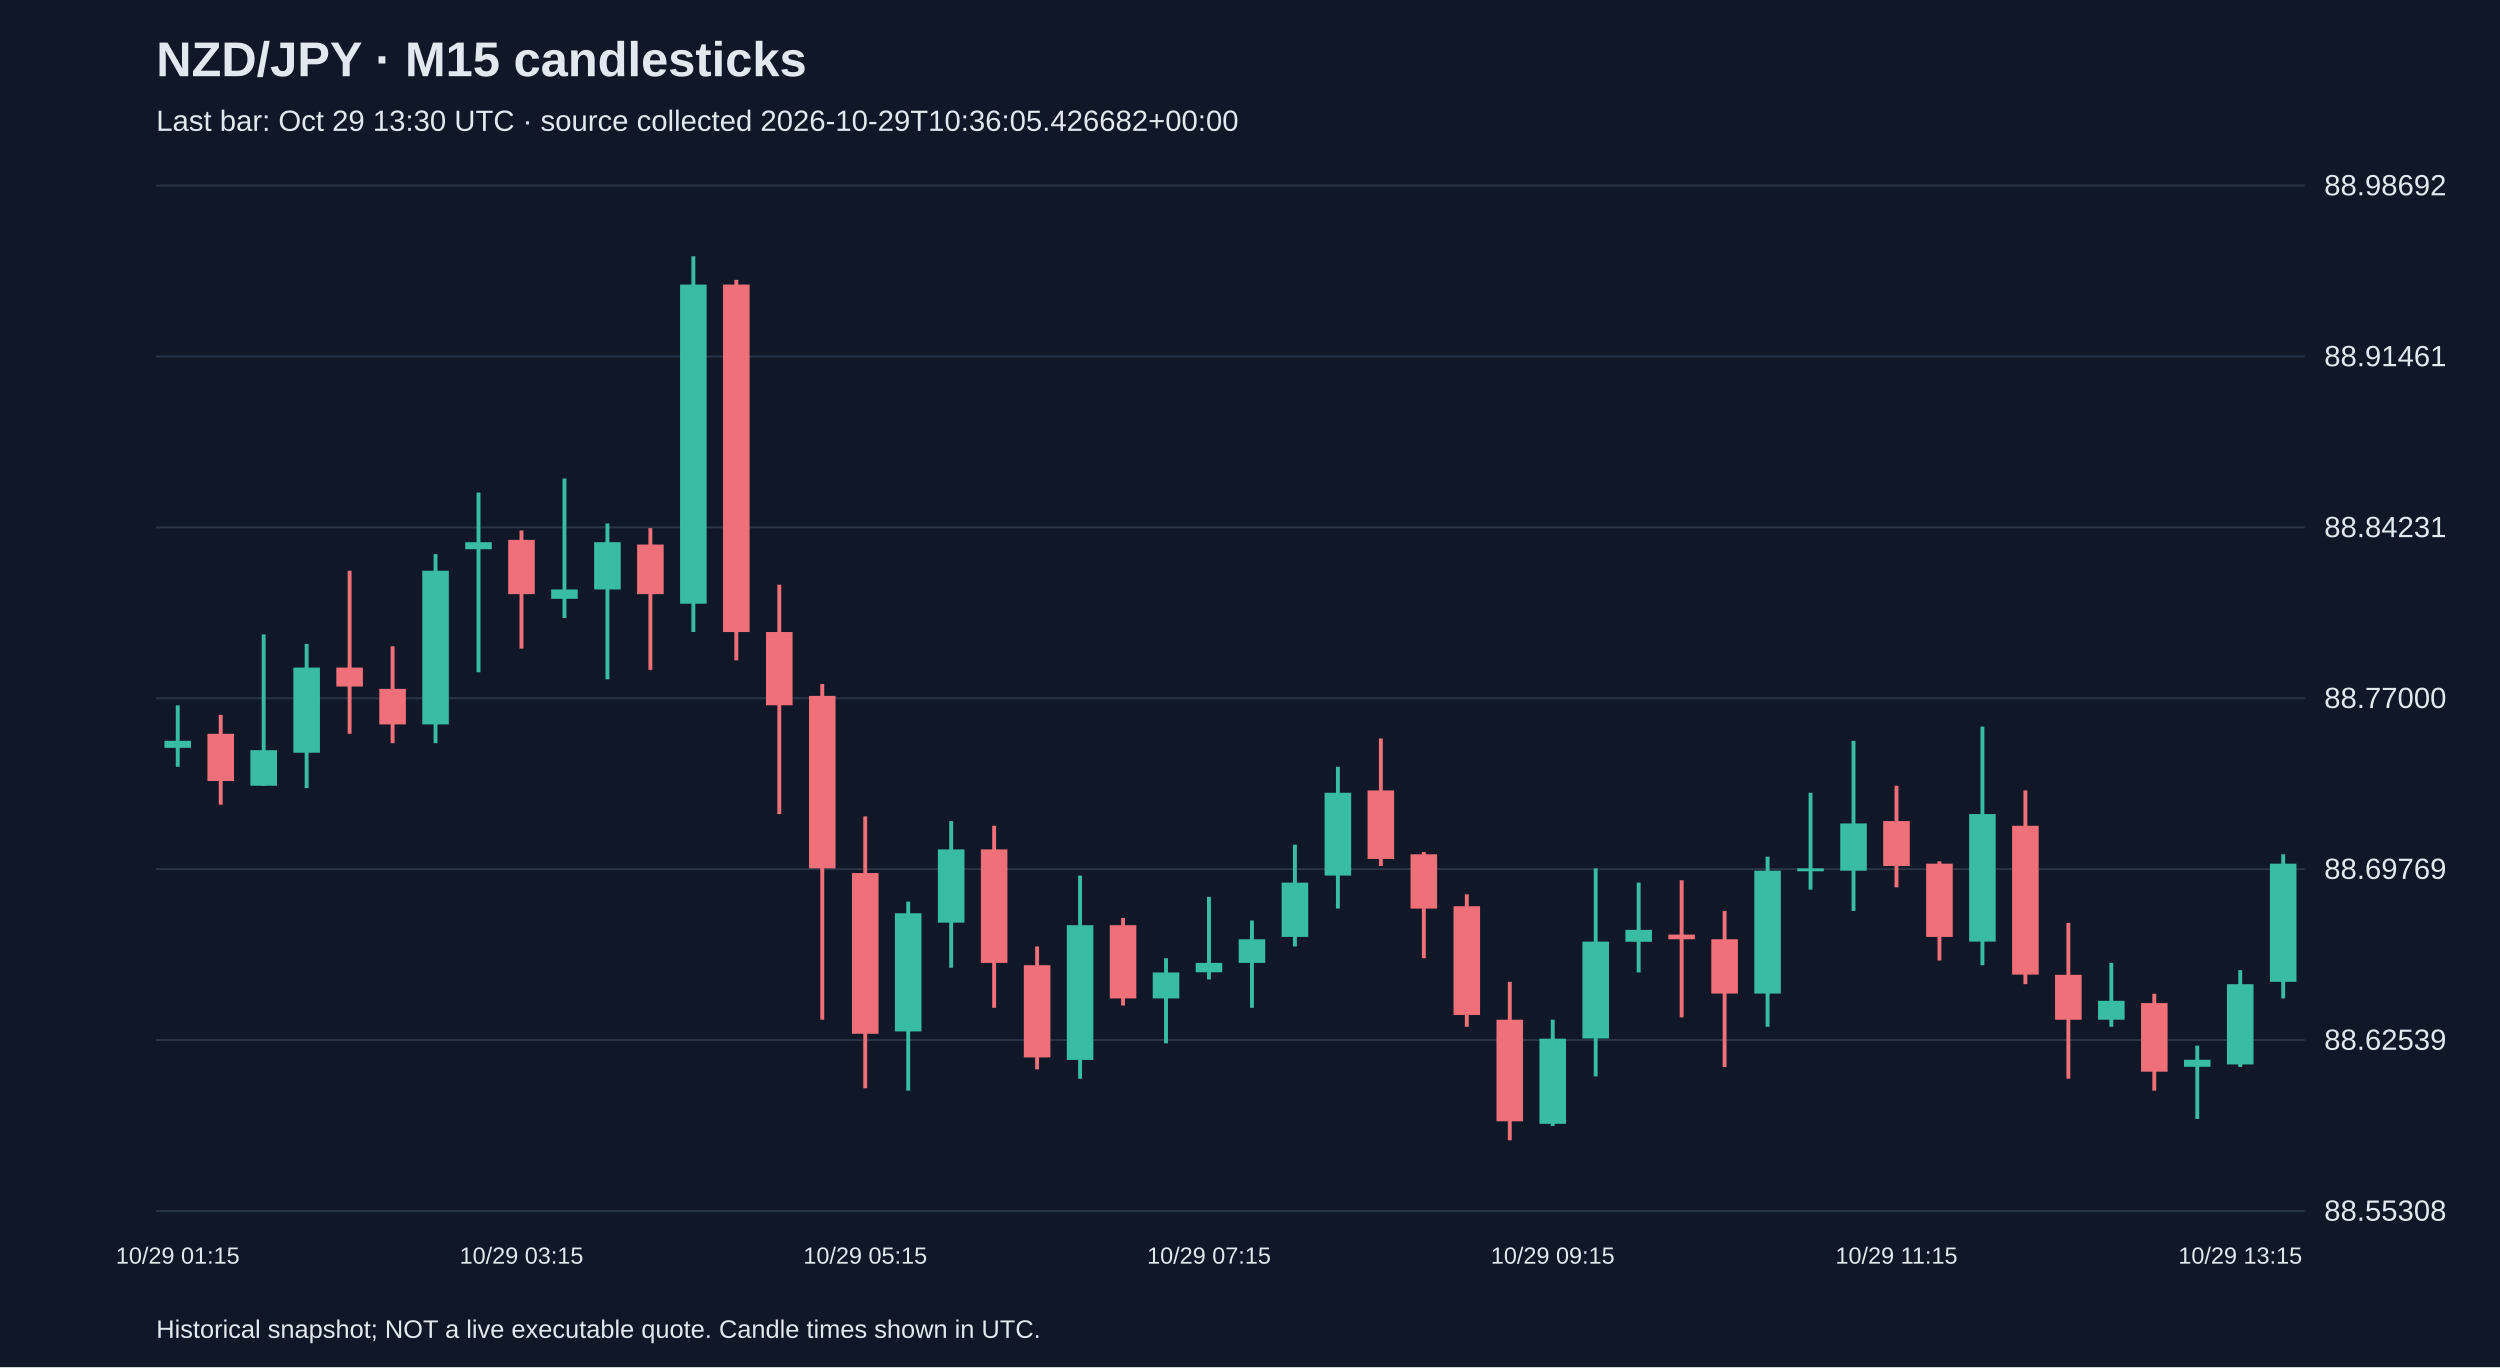
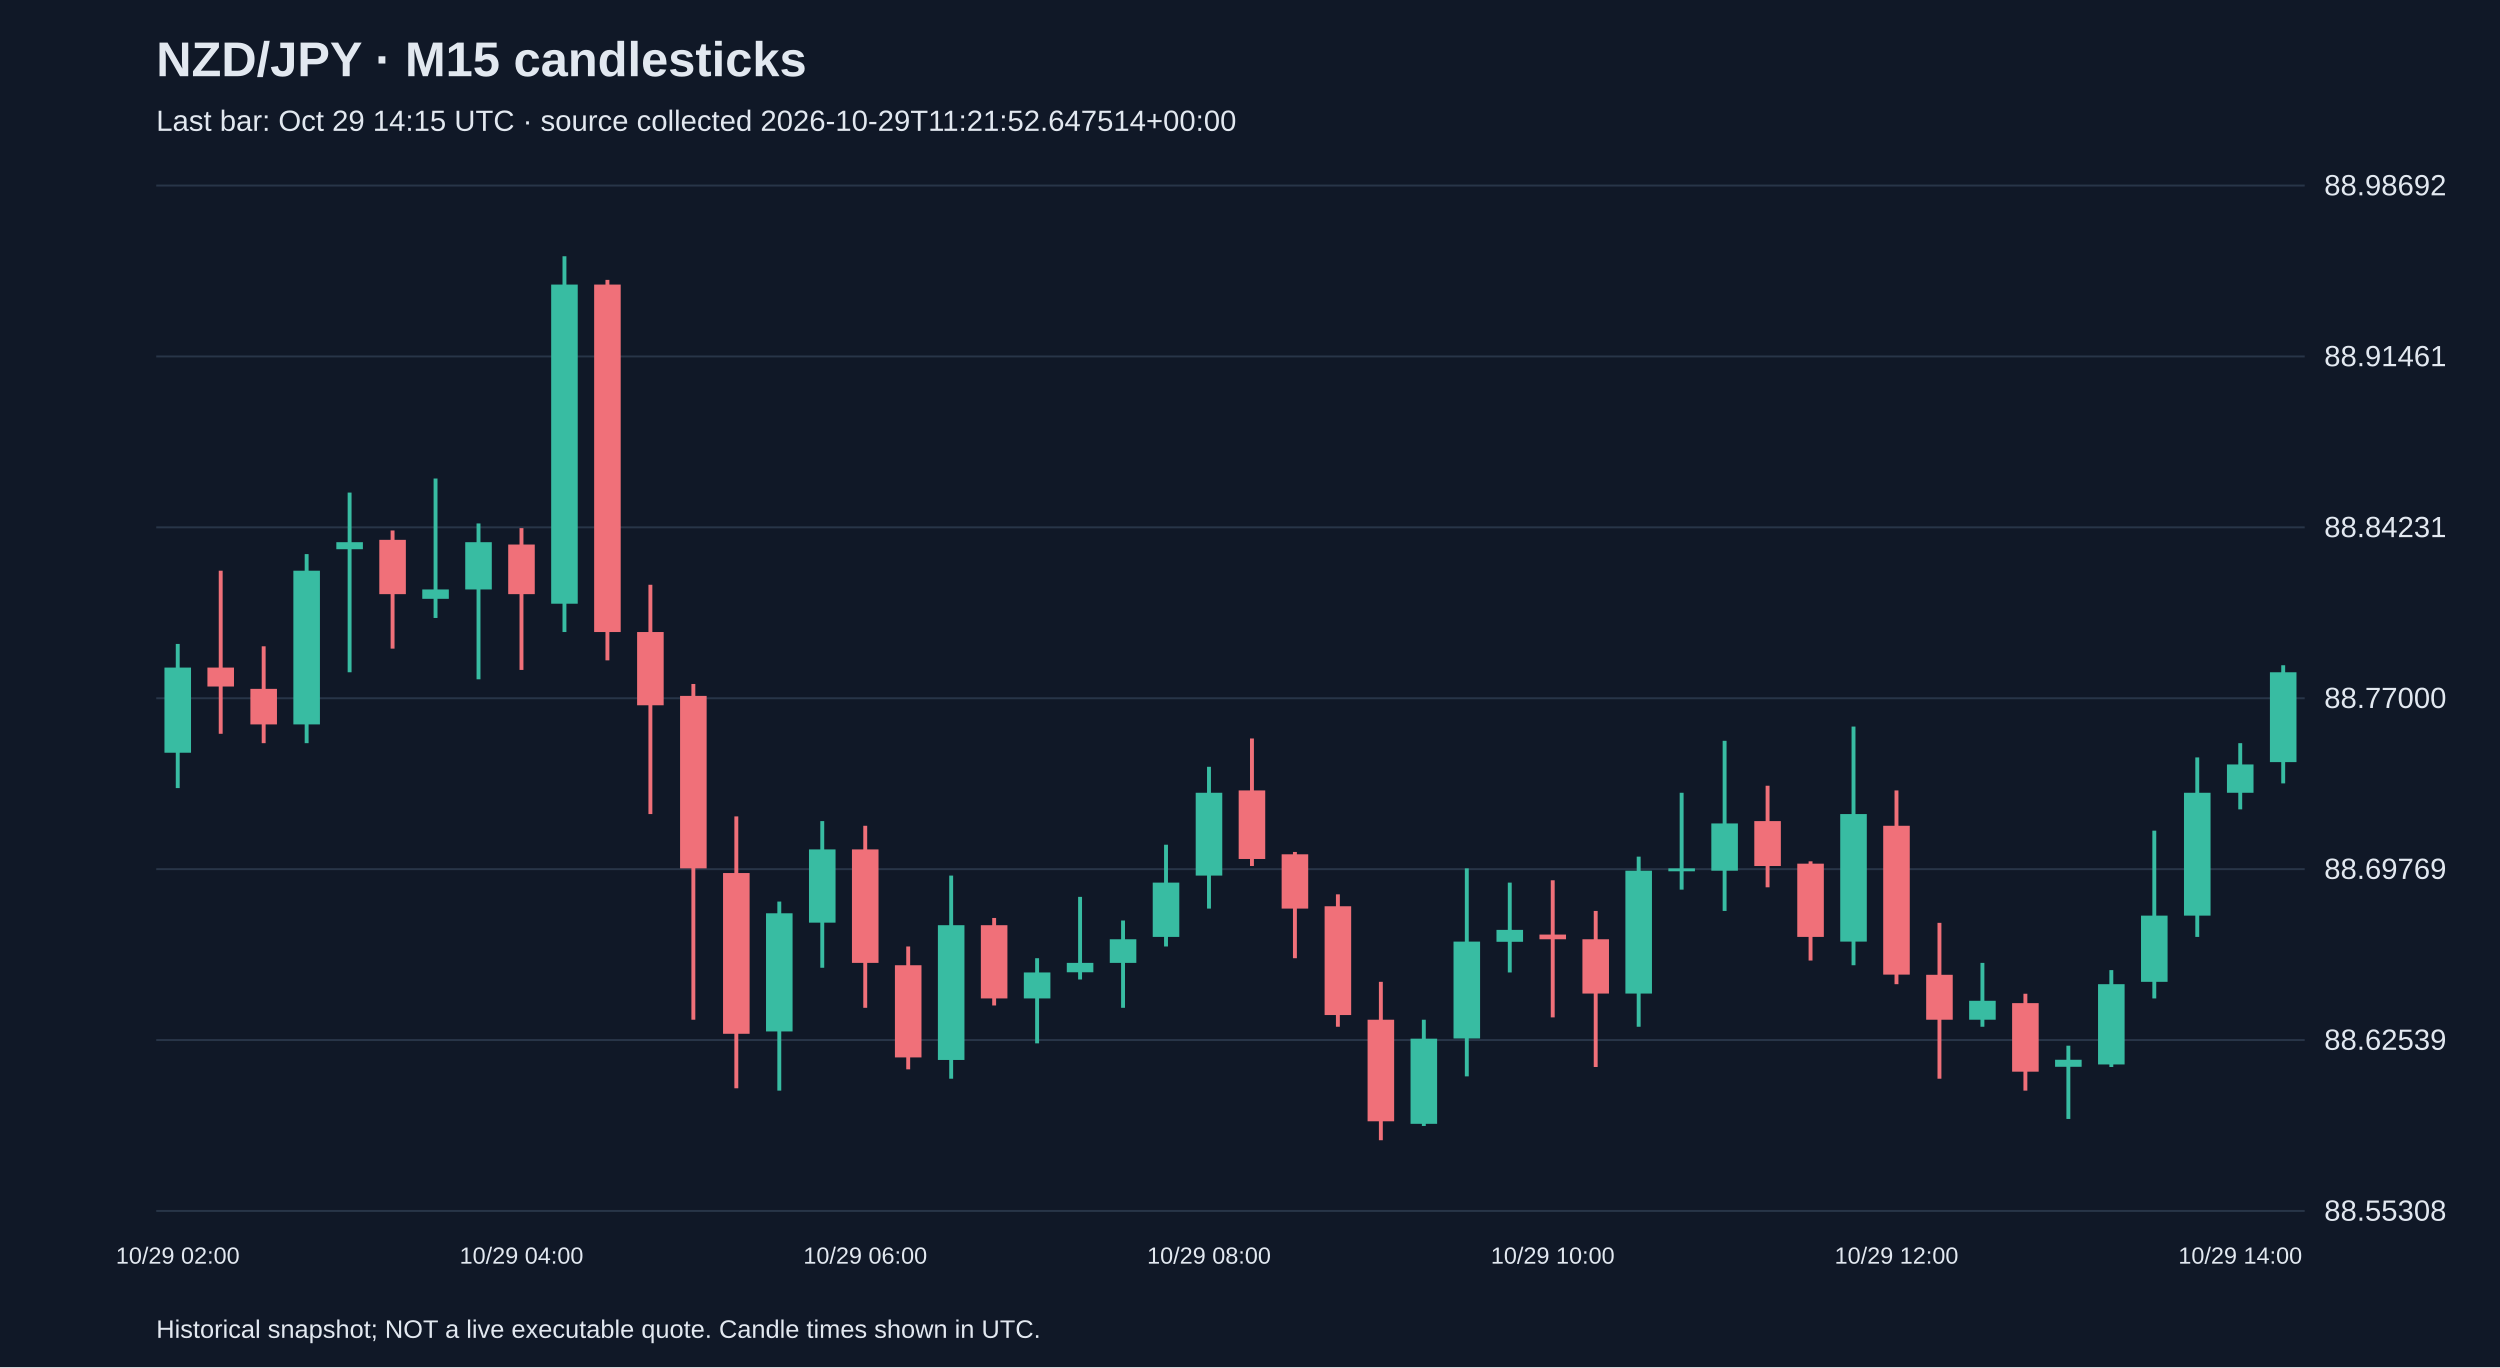
<svg xmlns="http://www.w3.org/2000/svg" viewBox="0 0 1280 700">
  <rect width="100%" height="100%" fill="#101827" />
  <style>text{font-family:Arial,sans-serif;fill:#e2e8f0}</style>
  <text x="80" y="39" font-size="25" font-weight="bold">NZD/JPY · M15 candlesticks</text>
-   <text x="80" y="67" font-size="15" fill="#a6b1c5">Last bar: Oct 29 13:30 UTC · source collected 2026-10-29T10:36:05.426682+00:00</text>
+   <text x="80" y="67" font-size="15" fill="#a6b1c5">Last bar: Oct 29 14:15 UTC · source collected 2026-10-29T11:21:52.647514+00:00</text>
  <line x1="80" y1="620.0" x2="1180" y2="620.0" stroke="#283548" />
  <text x="1190" y="625.0" font-size="15">88.55308</text>
  <line x1="80" y1="532.5" x2="1180" y2="532.5" stroke="#283548" />
  <text x="1190" y="537.5" font-size="15">88.62539</text>
  <line x1="80" y1="445.0" x2="1180" y2="445.0" stroke="#283548" />
  <text x="1190" y="450.0" font-size="15">88.69769</text>
  <line x1="80" y1="357.5" x2="1180" y2="357.5" stroke="#283548" />
  <text x="1190" y="362.5" font-size="15">88.77000</text>
  <line x1="80" y1="270.0" x2="1180" y2="270.0" stroke="#283548" />
  <text x="1190" y="275.0" font-size="15">88.84231</text>
  <line x1="80" y1="182.5" x2="1180" y2="182.5" stroke="#283548" />
  <text x="1190" y="187.5" font-size="15">88.91461</text>
  <line x1="80" y1="95.0" x2="1180" y2="95.0" stroke="#283548" />
  <text x="1190" y="100.0" font-size="15">88.98692</text>
-   <line x1="91.0" y1="361.1" x2="91.0" y2="392.6" stroke="#38bca2" stroke-width="2" />
-   <rect x="84.2" y="379.3" width="13.6" height="3.6" fill="#38bca2" />
-   <text x="91.0" y="647" text-anchor="middle" font-size="12">10/29 01:15</text>
-   <line x1="113.0" y1="366.0" x2="113.0" y2="412.0" stroke="#f07079" stroke-width="2" />
-   <rect x="106.2" y="375.7" width="13.6" height="24.2" fill="#f07079" />
-   <line x1="135.0" y1="324.8" x2="135.0" y2="402.3" stroke="#38bca2" stroke-width="2" />
-   <rect x="128.2" y="384.1" width="13.6" height="18.2" fill="#38bca2" />
-   <line x1="157.0" y1="329.7" x2="157.0" y2="403.5" stroke="#38bca2" stroke-width="2" />
-   <rect x="150.2" y="341.8" width="13.6" height="43.6" fill="#38bca2" />
-   <line x1="179.0" y1="292.2" x2="179.0" y2="375.7" stroke="#f07079" stroke-width="2" />
-   <rect x="172.2" y="341.8" width="13.6" height="9.7" fill="#f07079" />
-   <line x1="201.0" y1="330.9" x2="201.0" y2="380.5" stroke="#f07079" stroke-width="2" />
-   <rect x="194.2" y="352.7" width="13.6" height="18.2" fill="#f07079" />
-   <line x1="223.0" y1="283.7" x2="223.0" y2="380.5" stroke="#38bca2" stroke-width="2" />
-   <rect x="216.2" y="292.2" width="13.6" height="78.7" fill="#38bca2" />
-   <line x1="245.0" y1="252.2" x2="245.0" y2="344.2" stroke="#38bca2" stroke-width="2" />
-   <rect x="238.2" y="277.6" width="13.6" height="3.6" fill="#38bca2" />
-   <line x1="267.0" y1="271.6" x2="267.0" y2="332.1" stroke="#f07079" stroke-width="2" />
-   <rect x="260.2" y="276.4" width="13.6" height="27.8" fill="#f07079" />
-   <text x="267.0" y="647" text-anchor="middle" font-size="12">10/29 03:15</text>
-   <line x1="289.0" y1="245.0" x2="289.0" y2="316.4" stroke="#38bca2" stroke-width="2" />
-   <rect x="282.2" y="301.8" width="13.6" height="4.8" fill="#38bca2" />
-   <line x1="311.0" y1="268.0" x2="311.0" y2="347.8" stroke="#38bca2" stroke-width="2" />
-   <rect x="304.2" y="277.6" width="13.6" height="24.2" fill="#38bca2" />
-   <line x1="333.0" y1="270.4" x2="333.0" y2="343.0" stroke="#f07079" stroke-width="2" />
-   <rect x="326.2" y="278.8" width="13.6" height="25.4" fill="#f07079" />
-   <line x1="355.0" y1="131.2" x2="355.0" y2="323.6" stroke="#38bca2" stroke-width="2" />
-   <rect x="348.2" y="145.7" width="13.6" height="163.4" fill="#38bca2" />
-   <line x1="377.0" y1="143.3" x2="377.0" y2="338.1" stroke="#f07079" stroke-width="2" />
-   <rect x="370.2" y="145.7" width="13.6" height="177.9" fill="#f07079" />
-   <line x1="399.0" y1="299.4" x2="399.0" y2="416.8" stroke="#f07079" stroke-width="2" />
-   <rect x="392.2" y="323.6" width="13.6" height="37.5" fill="#f07079" />
-   <line x1="421.0" y1="350.2" x2="421.0" y2="522.1" stroke="#f07079" stroke-width="2" />
-   <rect x="414.2" y="356.3" width="13.6" height="88.3" fill="#f07079" />
-   <line x1="443.0" y1="418.0" x2="443.0" y2="557.2" stroke="#f07079" stroke-width="2" />
-   <rect x="436.2" y="447.0" width="13.6" height="82.3" fill="#f07079" />
-   <text x="443.0" y="647" text-anchor="middle" font-size="12">10/29 05:15</text>
-   <line x1="465.0" y1="461.6" x2="465.0" y2="558.4" stroke="#38bca2" stroke-width="2" />
-   <rect x="458.2" y="467.6" width="13.6" height="60.5" fill="#38bca2" />
-   <line x1="487.0" y1="420.4" x2="487.0" y2="495.5" stroke="#38bca2" stroke-width="2" />
-   <rect x="480.2" y="434.9" width="13.6" height="37.5" fill="#38bca2" />
-   <line x1="509.0" y1="422.8" x2="509.0" y2="516.0" stroke="#f07079" stroke-width="2" />
-   <rect x="502.2" y="434.9" width="13.6" height="58.1" fill="#f07079" />
-   <line x1="531.0" y1="484.6" x2="531.0" y2="547.5" stroke="#f07079" stroke-width="2" />
-   <rect x="524.2" y="494.2" width="13.6" height="47.2" fill="#f07079" />
-   <line x1="553.0" y1="448.3" x2="553.0" y2="552.3" stroke="#38bca2" stroke-width="2" />
-   <rect x="546.2" y="473.7" width="13.6" height="69.0" fill="#38bca2" />
-   <line x1="575.0" y1="470.0" x2="575.0" y2="514.8" stroke="#f07079" stroke-width="2" />
-   <rect x="568.2" y="473.7" width="13.6" height="37.5" fill="#f07079" />
-   <line x1="597.0" y1="490.6" x2="597.0" y2="534.2" stroke="#38bca2" stroke-width="2" />
-   <rect x="590.2" y="497.9" width="13.6" height="13.3" fill="#38bca2" />
-   <line x1="619.0" y1="459.2" x2="619.0" y2="501.5" stroke="#38bca2" stroke-width="2" />
-   <rect x="612.2" y="493.0" width="13.6" height="4.8" fill="#38bca2" />
-   <text x="619.0" y="647" text-anchor="middle" font-size="12">10/29 07:15</text>
-   <line x1="641.0" y1="471.3" x2="641.0" y2="516.0" stroke="#38bca2" stroke-width="2" />
-   <rect x="634.2" y="480.9" width="13.6" height="12.1" fill="#38bca2" />
-   <line x1="663.0" y1="432.5" x2="663.0" y2="484.6" stroke="#38bca2" stroke-width="2" />
-   <rect x="656.2" y="451.9" width="13.6" height="27.8" fill="#38bca2" />
-   <line x1="685.0" y1="392.6" x2="685.0" y2="465.2" stroke="#38bca2" stroke-width="2" />
-   <rect x="678.2" y="405.9" width="13.6" height="42.4" fill="#38bca2" />
-   <line x1="707.0" y1="378.1" x2="707.0" y2="443.4" stroke="#f07079" stroke-width="2" />
-   <rect x="700.2" y="404.7" width="13.6" height="35.1" fill="#f07079" />
-   <line x1="729.0" y1="436.2" x2="729.0" y2="490.6" stroke="#f07079" stroke-width="2" />
-   <rect x="722.2" y="437.4" width="13.6" height="27.8" fill="#f07079" />
-   <line x1="751.0" y1="457.9" x2="751.0" y2="525.7" stroke="#f07079" stroke-width="2" />
-   <rect x="744.2" y="464.0" width="13.6" height="55.7" fill="#f07079" />
-   <line x1="773.0" y1="502.7" x2="773.0" y2="583.8" stroke="#f07079" stroke-width="2" />
-   <rect x="766.2" y="522.1" width="13.6" height="52.0" fill="#f07079" />
-   <line x1="795.0" y1="522.1" x2="795.0" y2="576.5" stroke="#38bca2" stroke-width="2" />
-   <rect x="788.2" y="531.8" width="13.6" height="43.6" fill="#38bca2" />
-   <text x="795.0" y="647" text-anchor="middle" font-size="12">10/29 09:15</text>
-   <line x1="817.0" y1="444.6" x2="817.0" y2="551.1" stroke="#38bca2" stroke-width="2" />
-   <rect x="810.2" y="482.1" width="13.6" height="49.6" fill="#38bca2" />
-   <line x1="839.0" y1="451.9" x2="839.0" y2="497.9" stroke="#38bca2" stroke-width="2" />
-   <rect x="832.2" y="476.1" width="13.6" height="6.1" fill="#38bca2" />
-   <line x1="861.0" y1="450.7" x2="861.0" y2="520.9" stroke="#f07079" stroke-width="2" />
-   <rect x="854.2" y="478.5" width="13.6" height="2.4" fill="#f07079" />
-   <line x1="883.0" y1="466.4" x2="883.0" y2="546.3" stroke="#f07079" stroke-width="2" />
-   <rect x="876.2" y="480.9" width="13.6" height="27.8" fill="#f07079" />
-   <line x1="905.0" y1="438.6" x2="905.0" y2="525.7" stroke="#38bca2" stroke-width="2" />
-   <rect x="898.2" y="445.8" width="13.6" height="62.9" fill="#38bca2" />
-   <line x1="927.0" y1="405.9" x2="927.0" y2="455.5" stroke="#38bca2" stroke-width="2" />
-   <rect x="920.2" y="444.6" width="13.6" height="1.5" fill="#38bca2" />
-   <line x1="949.0" y1="379.3" x2="949.0" y2="466.4" stroke="#38bca2" stroke-width="2" />
-   <rect x="942.2" y="421.6" width="13.6" height="24.2" fill="#38bca2" />
-   <line x1="971.0" y1="402.3" x2="971.0" y2="454.3" stroke="#f07079" stroke-width="2" />
-   <rect x="964.2" y="420.4" width="13.6" height="23.0" fill="#f07079" />
-   <text x="971.0" y="647" text-anchor="middle" font-size="12">10/29 11:15</text>
-   <line x1="993.0" y1="441.0" x2="993.0" y2="491.8" stroke="#f07079" stroke-width="2" />
-   <rect x="986.2" y="442.2" width="13.6" height="37.5" fill="#f07079" />
-   <line x1="1015.0" y1="372.0" x2="1015.0" y2="494.2" stroke="#38bca2" stroke-width="2" />
-   <rect x="1008.2" y="416.8" width="13.6" height="65.3" fill="#38bca2" />
-   <line x1="1037.0" y1="404.7" x2="1037.0" y2="503.9" stroke="#f07079" stroke-width="2" />
-   <rect x="1030.2" y="422.8" width="13.6" height="76.2" fill="#f07079" />
-   <line x1="1059.0" y1="472.5" x2="1059.0" y2="552.3" stroke="#f07079" stroke-width="2" />
-   <rect x="1052.2" y="499.1" width="13.6" height="23.0" fill="#f07079" />
-   <line x1="1081.0" y1="493.0" x2="1081.0" y2="525.7" stroke="#38bca2" stroke-width="2" />
-   <rect x="1074.2" y="512.4" width="13.6" height="9.7" fill="#38bca2" />
-   <line x1="1103.0" y1="508.8" x2="1103.0" y2="558.4" stroke="#f07079" stroke-width="2" />
-   <rect x="1096.2" y="513.6" width="13.6" height="35.1" fill="#f07079" />
-   <line x1="1125.0" y1="535.4" x2="1125.0" y2="572.9" stroke="#38bca2" stroke-width="2" />
-   <rect x="1118.2" y="542.6" width="13.6" height="3.6" fill="#38bca2" />
-   <line x1="1147.0" y1="496.7" x2="1147.0" y2="546.3" stroke="#38bca2" stroke-width="2" />
-   <rect x="1140.2" y="503.9" width="13.6" height="41.1" fill="#38bca2" />
-   <text x="1147.0" y="647" text-anchor="middle" font-size="12">10/29 13:15</text>
-   <line x1="1169.0" y1="437.4" x2="1169.0" y2="511.2" stroke="#38bca2" stroke-width="2" />
-   <rect x="1162.2" y="442.2" width="13.6" height="60.5" fill="#38bca2" />
+   <line x1="91.0" y1="329.7" x2="91.0" y2="403.5" stroke="#38bca2" stroke-width="2" />
+   <rect x="84.2" y="341.8" width="13.6" height="43.6" fill="#38bca2" />
+   <text x="91.0" y="647" text-anchor="middle" font-size="12">10/29 02:00</text>
+   <line x1="113.0" y1="292.2" x2="113.0" y2="375.7" stroke="#f07079" stroke-width="2" />
+   <rect x="106.2" y="341.8" width="13.6" height="9.7" fill="#f07079" />
+   <line x1="135.0" y1="330.9" x2="135.0" y2="380.5" stroke="#f07079" stroke-width="2" />
+   <rect x="128.2" y="352.7" width="13.6" height="18.2" fill="#f07079" />
+   <line x1="157.0" y1="283.7" x2="157.0" y2="380.5" stroke="#38bca2" stroke-width="2" />
+   <rect x="150.2" y="292.2" width="13.6" height="78.7" fill="#38bca2" />
+   <line x1="179.0" y1="252.2" x2="179.0" y2="344.2" stroke="#38bca2" stroke-width="2" />
+   <rect x="172.2" y="277.6" width="13.6" height="3.6" fill="#38bca2" />
+   <line x1="201.0" y1="271.6" x2="201.0" y2="332.1" stroke="#f07079" stroke-width="2" />
+   <rect x="194.2" y="276.4" width="13.6" height="27.8" fill="#f07079" />
+   <line x1="223.0" y1="245.0" x2="223.0" y2="316.4" stroke="#38bca2" stroke-width="2" />
+   <rect x="216.2" y="301.8" width="13.6" height="4.8" fill="#38bca2" />
+   <line x1="245.0" y1="268.0" x2="245.0" y2="347.8" stroke="#38bca2" stroke-width="2" />
+   <rect x="238.2" y="277.6" width="13.6" height="24.2" fill="#38bca2" />
+   <line x1="267.0" y1="270.4" x2="267.0" y2="343.0" stroke="#f07079" stroke-width="2" />
+   <rect x="260.2" y="278.8" width="13.6" height="25.4" fill="#f07079" />
+   <text x="267.0" y="647" text-anchor="middle" font-size="12">10/29 04:00</text>
+   <line x1="289.0" y1="131.2" x2="289.0" y2="323.6" stroke="#38bca2" stroke-width="2" />
+   <rect x="282.2" y="145.7" width="13.6" height="163.4" fill="#38bca2" />
+   <line x1="311.0" y1="143.3" x2="311.0" y2="338.1" stroke="#f07079" stroke-width="2" />
+   <rect x="304.2" y="145.7" width="13.6" height="177.9" fill="#f07079" />
+   <line x1="333.0" y1="299.4" x2="333.0" y2="416.8" stroke="#f07079" stroke-width="2" />
+   <rect x="326.2" y="323.6" width="13.6" height="37.5" fill="#f07079" />
+   <line x1="355.0" y1="350.2" x2="355.0" y2="522.1" stroke="#f07079" stroke-width="2" />
+   <rect x="348.2" y="356.3" width="13.6" height="88.3" fill="#f07079" />
+   <line x1="377.0" y1="418.0" x2="377.0" y2="557.2" stroke="#f07079" stroke-width="2" />
+   <rect x="370.2" y="447.0" width="13.6" height="82.3" fill="#f07079" />
+   <line x1="399.0" y1="461.6" x2="399.0" y2="558.4" stroke="#38bca2" stroke-width="2" />
+   <rect x="392.2" y="467.6" width="13.6" height="60.5" fill="#38bca2" />
+   <line x1="421.0" y1="420.4" x2="421.0" y2="495.5" stroke="#38bca2" stroke-width="2" />
+   <rect x="414.2" y="434.9" width="13.6" height="37.5" fill="#38bca2" />
+   <line x1="443.0" y1="422.8" x2="443.0" y2="516.0" stroke="#f07079" stroke-width="2" />
+   <rect x="436.2" y="434.9" width="13.6" height="58.1" fill="#f07079" />
+   <text x="443.0" y="647" text-anchor="middle" font-size="12">10/29 06:00</text>
+   <line x1="465.0" y1="484.6" x2="465.0" y2="547.5" stroke="#f07079" stroke-width="2" />
+   <rect x="458.2" y="494.2" width="13.6" height="47.2" fill="#f07079" />
+   <line x1="487.0" y1="448.3" x2="487.0" y2="552.3" stroke="#38bca2" stroke-width="2" />
+   <rect x="480.2" y="473.7" width="13.6" height="69.0" fill="#38bca2" />
+   <line x1="509.0" y1="470.0" x2="509.0" y2="514.8" stroke="#f07079" stroke-width="2" />
+   <rect x="502.2" y="473.7" width="13.6" height="37.5" fill="#f07079" />
+   <line x1="531.0" y1="490.6" x2="531.0" y2="534.2" stroke="#38bca2" stroke-width="2" />
+   <rect x="524.2" y="497.9" width="13.6" height="13.3" fill="#38bca2" />
+   <line x1="553.0" y1="459.2" x2="553.0" y2="501.5" stroke="#38bca2" stroke-width="2" />
+   <rect x="546.2" y="493.0" width="13.6" height="4.8" fill="#38bca2" />
+   <line x1="575.0" y1="471.3" x2="575.0" y2="516.0" stroke="#38bca2" stroke-width="2" />
+   <rect x="568.2" y="480.9" width="13.6" height="12.1" fill="#38bca2" />
+   <line x1="597.0" y1="432.5" x2="597.0" y2="484.6" stroke="#38bca2" stroke-width="2" />
+   <rect x="590.2" y="451.9" width="13.6" height="27.8" fill="#38bca2" />
+   <line x1="619.0" y1="392.6" x2="619.0" y2="465.2" stroke="#38bca2" stroke-width="2" />
+   <rect x="612.2" y="405.9" width="13.6" height="42.4" fill="#38bca2" />
+   <text x="619.0" y="647" text-anchor="middle" font-size="12">10/29 08:00</text>
+   <line x1="641.0" y1="378.1" x2="641.0" y2="443.4" stroke="#f07079" stroke-width="2" />
+   <rect x="634.2" y="404.7" width="13.6" height="35.1" fill="#f07079" />
+   <line x1="663.0" y1="436.2" x2="663.0" y2="490.6" stroke="#f07079" stroke-width="2" />
+   <rect x="656.2" y="437.4" width="13.6" height="27.8" fill="#f07079" />
+   <line x1="685.0" y1="457.9" x2="685.0" y2="525.7" stroke="#f07079" stroke-width="2" />
+   <rect x="678.2" y="464.0" width="13.6" height="55.7" fill="#f07079" />
+   <line x1="707.0" y1="502.7" x2="707.0" y2="583.8" stroke="#f07079" stroke-width="2" />
+   <rect x="700.2" y="522.1" width="13.6" height="52.0" fill="#f07079" />
+   <line x1="729.0" y1="522.1" x2="729.0" y2="576.5" stroke="#38bca2" stroke-width="2" />
+   <rect x="722.2" y="531.8" width="13.6" height="43.6" fill="#38bca2" />
+   <line x1="751.0" y1="444.6" x2="751.0" y2="551.1" stroke="#38bca2" stroke-width="2" />
+   <rect x="744.2" y="482.1" width="13.6" height="49.6" fill="#38bca2" />
+   <line x1="773.0" y1="451.9" x2="773.0" y2="497.9" stroke="#38bca2" stroke-width="2" />
+   <rect x="766.2" y="476.1" width="13.6" height="6.1" fill="#38bca2" />
+   <line x1="795.0" y1="450.7" x2="795.0" y2="520.9" stroke="#f07079" stroke-width="2" />
+   <rect x="788.2" y="478.5" width="13.6" height="2.4" fill="#f07079" />
+   <text x="795.0" y="647" text-anchor="middle" font-size="12">10/29 10:00</text>
+   <line x1="817.0" y1="466.4" x2="817.0" y2="546.3" stroke="#f07079" stroke-width="2" />
+   <rect x="810.2" y="480.9" width="13.6" height="27.8" fill="#f07079" />
+   <line x1="839.0" y1="438.6" x2="839.0" y2="525.7" stroke="#38bca2" stroke-width="2" />
+   <rect x="832.2" y="445.8" width="13.6" height="62.9" fill="#38bca2" />
+   <line x1="861.0" y1="405.9" x2="861.0" y2="455.5" stroke="#38bca2" stroke-width="2" />
+   <rect x="854.2" y="444.6" width="13.6" height="1.5" fill="#38bca2" />
+   <line x1="883.0" y1="379.3" x2="883.0" y2="466.4" stroke="#38bca2" stroke-width="2" />
+   <rect x="876.2" y="421.6" width="13.6" height="24.2" fill="#38bca2" />
+   <line x1="905.0" y1="402.3" x2="905.0" y2="454.3" stroke="#f07079" stroke-width="2" />
+   <rect x="898.2" y="420.4" width="13.6" height="23.0" fill="#f07079" />
+   <line x1="927.0" y1="441.0" x2="927.0" y2="491.8" stroke="#f07079" stroke-width="2" />
+   <rect x="920.2" y="442.2" width="13.6" height="37.5" fill="#f07079" />
+   <line x1="949.0" y1="372.0" x2="949.0" y2="494.2" stroke="#38bca2" stroke-width="2" />
+   <rect x="942.2" y="416.8" width="13.6" height="65.3" fill="#38bca2" />
+   <line x1="971.0" y1="404.7" x2="971.0" y2="503.9" stroke="#f07079" stroke-width="2" />
+   <rect x="964.2" y="422.8" width="13.6" height="76.2" fill="#f07079" />
+   <text x="971.0" y="647" text-anchor="middle" font-size="12">10/29 12:00</text>
+   <line x1="993.0" y1="472.5" x2="993.0" y2="552.3" stroke="#f07079" stroke-width="2" />
+   <rect x="986.2" y="499.1" width="13.6" height="23.0" fill="#f07079" />
+   <line x1="1015.0" y1="493.0" x2="1015.0" y2="525.7" stroke="#38bca2" stroke-width="2" />
+   <rect x="1008.2" y="512.4" width="13.6" height="9.7" fill="#38bca2" />
+   <line x1="1037.0" y1="508.8" x2="1037.0" y2="558.4" stroke="#f07079" stroke-width="2" />
+   <rect x="1030.2" y="513.6" width="13.6" height="35.1" fill="#f07079" />
+   <line x1="1059.0" y1="535.4" x2="1059.0" y2="572.9" stroke="#38bca2" stroke-width="2" />
+   <rect x="1052.2" y="542.6" width="13.6" height="3.6" fill="#38bca2" />
+   <line x1="1081.0" y1="496.7" x2="1081.0" y2="546.3" stroke="#38bca2" stroke-width="2" />
+   <rect x="1074.2" y="503.9" width="13.6" height="41.1" fill="#38bca2" />
+   <line x1="1103.0" y1="425.3" x2="1103.0" y2="511.2" stroke="#38bca2" stroke-width="2" />
+   <rect x="1096.2" y="468.8" width="13.6" height="33.9" fill="#38bca2" />
+   <line x1="1125.0" y1="387.8" x2="1125.0" y2="479.7" stroke="#38bca2" stroke-width="2" />
+   <rect x="1118.2" y="405.9" width="13.6" height="62.9" fill="#38bca2" />
+   <line x1="1147.0" y1="380.5" x2="1147.0" y2="414.4" stroke="#38bca2" stroke-width="2" />
+   <rect x="1140.2" y="391.4" width="13.6" height="14.5" fill="#38bca2" />
+   <text x="1147.0" y="647" text-anchor="middle" font-size="12">10/29 14:00</text>
+   <line x1="1169.0" y1="340.6" x2="1169.0" y2="401.1" stroke="#38bca2" stroke-width="2" />
+   <rect x="1162.2" y="344.2" width="13.6" height="46.0" fill="#38bca2" />
  <text x="80" y="685" font-size="13">Historical snapshot; NOT a live executable quote. Candle times shown in UTC.</text>
</svg>
